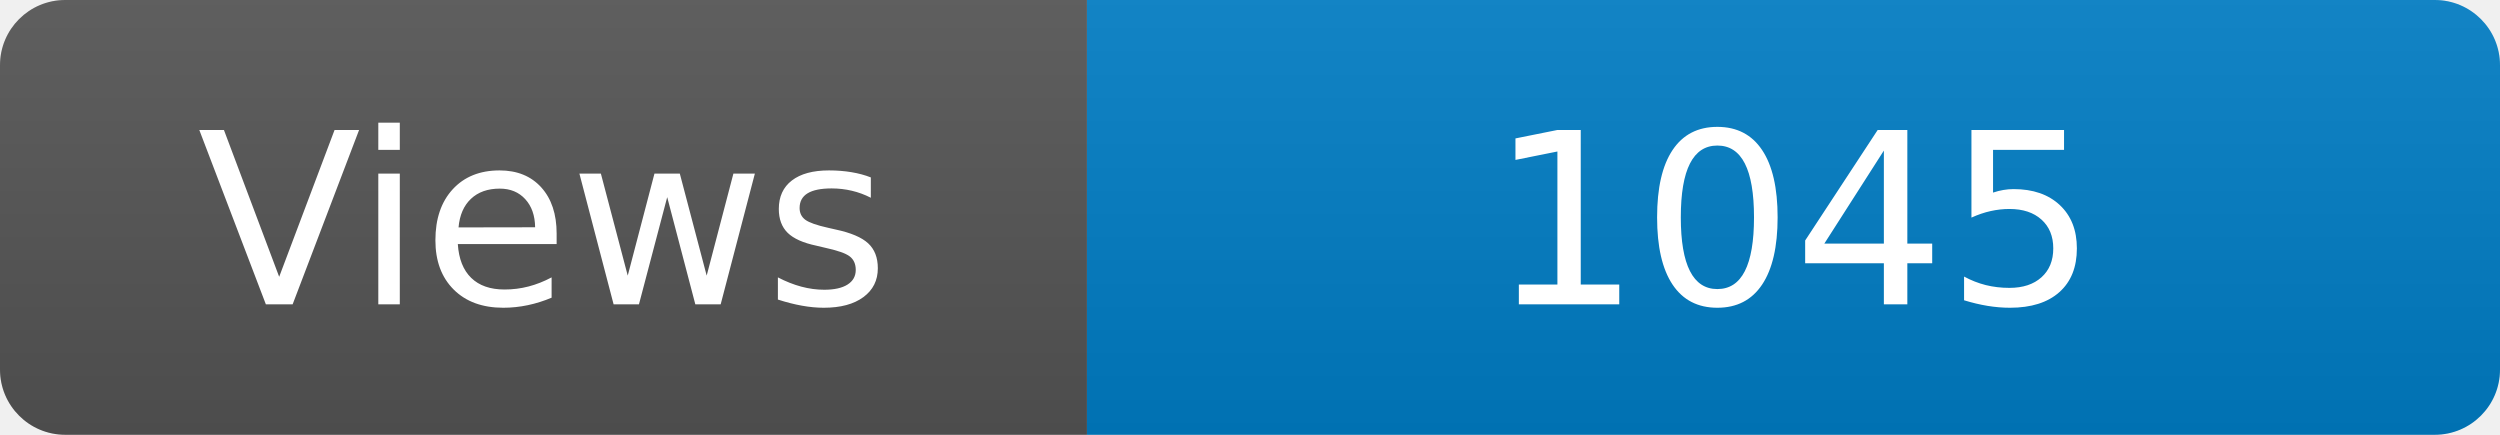
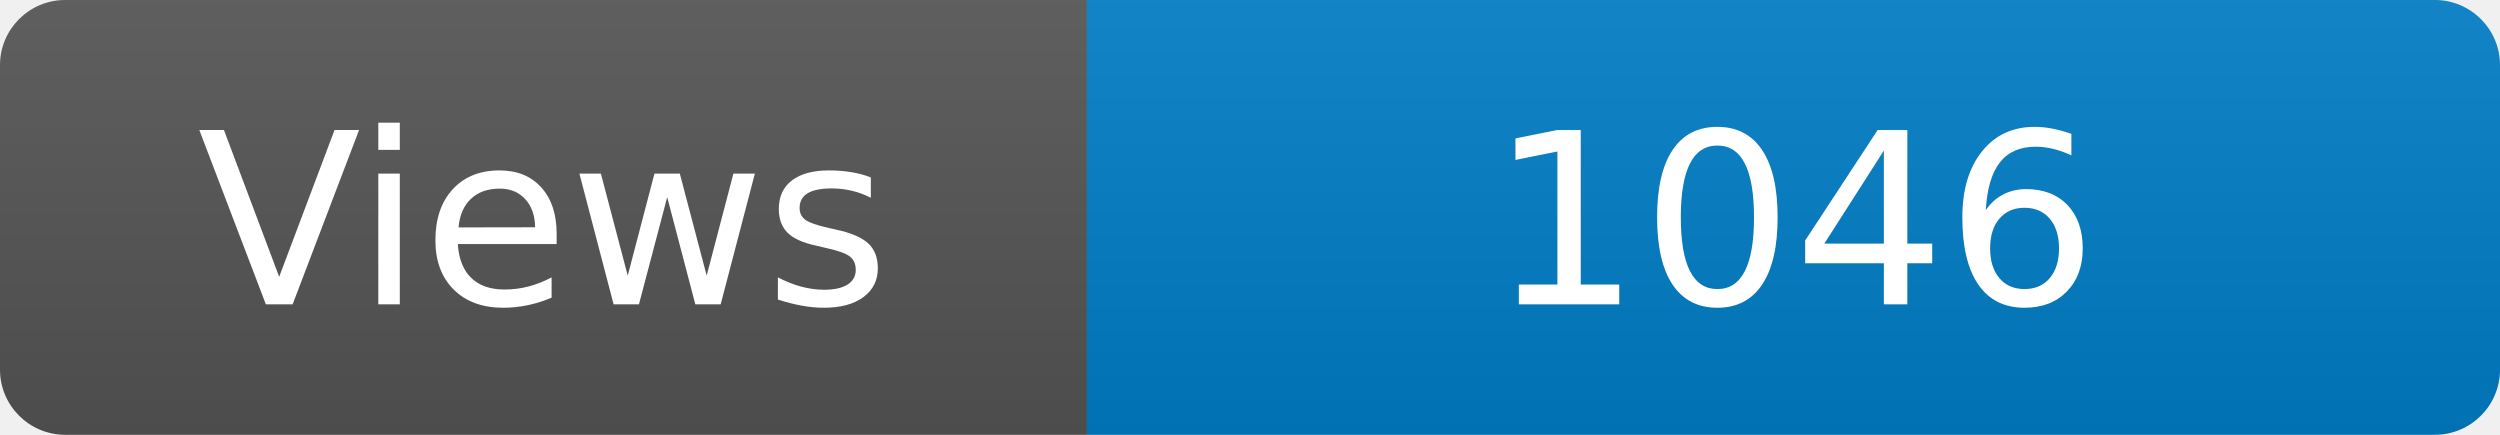
<svg xmlns="http://www.w3.org/2000/svg" width="115" height="20" role="img" aria-label="Maintained?: yes">
  <linearGradient id="s" x2="0" y2="100%">
    <stop offset="0" stop-color="#bbb" stop-opacity=".1" />
    <stop offset="1" stop-opacity=".1" />
  </linearGradient>
  <clipPath id="r">
    <rect width="115" height="20" rx="3" fill="#fff" />
  </clipPath>
  <g clip-path="url(#r)">
    <rect width="50" height="20" fill="#555" />
    <rect x="50" width="160" height="20" fill="#007ec6" />
    <rect width="115" height="20" fill="url(#s)" />
  </g>
  <g fill="#fff" text-anchor="middle" font-family="Verdana,Geneva,DejaVu Sans,sans-serif" font-size="110">
    <text x="250" y="140" transform="scale(.1)" fill="#fff">Views</text>
-     <text x="825" y="140" transform="scale(.1)" fill="#fff">1045</text>
+     <text x="825" y="140" transform="scale(.1)" fill="#fff">1046</text>
  </g>
</svg>
